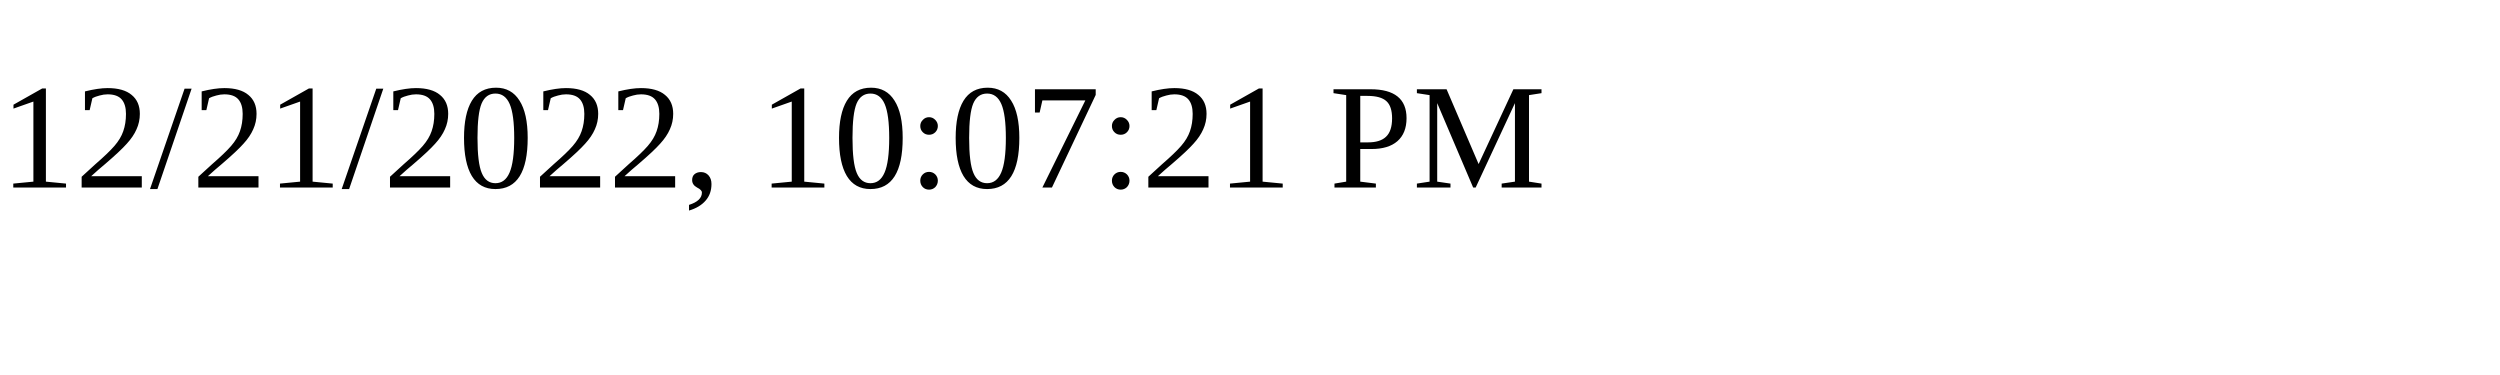
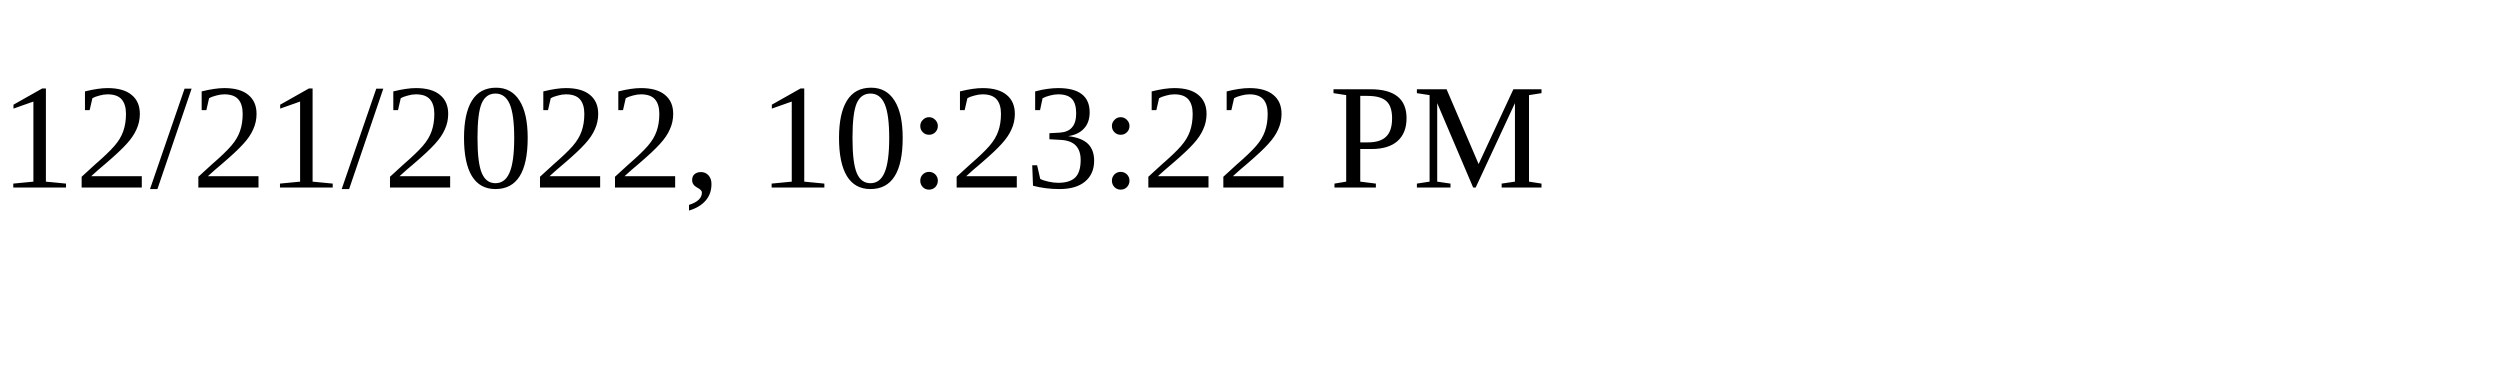
<svg xmlns="http://www.w3.org/2000/svg" height="30" width="200">
-   <text x="0" y="15">12/21/2022, 10:07:21 PM</text>
+   <text x="0" y="15">12/21/2022, 10:23:22 PM</text>
</svg>
